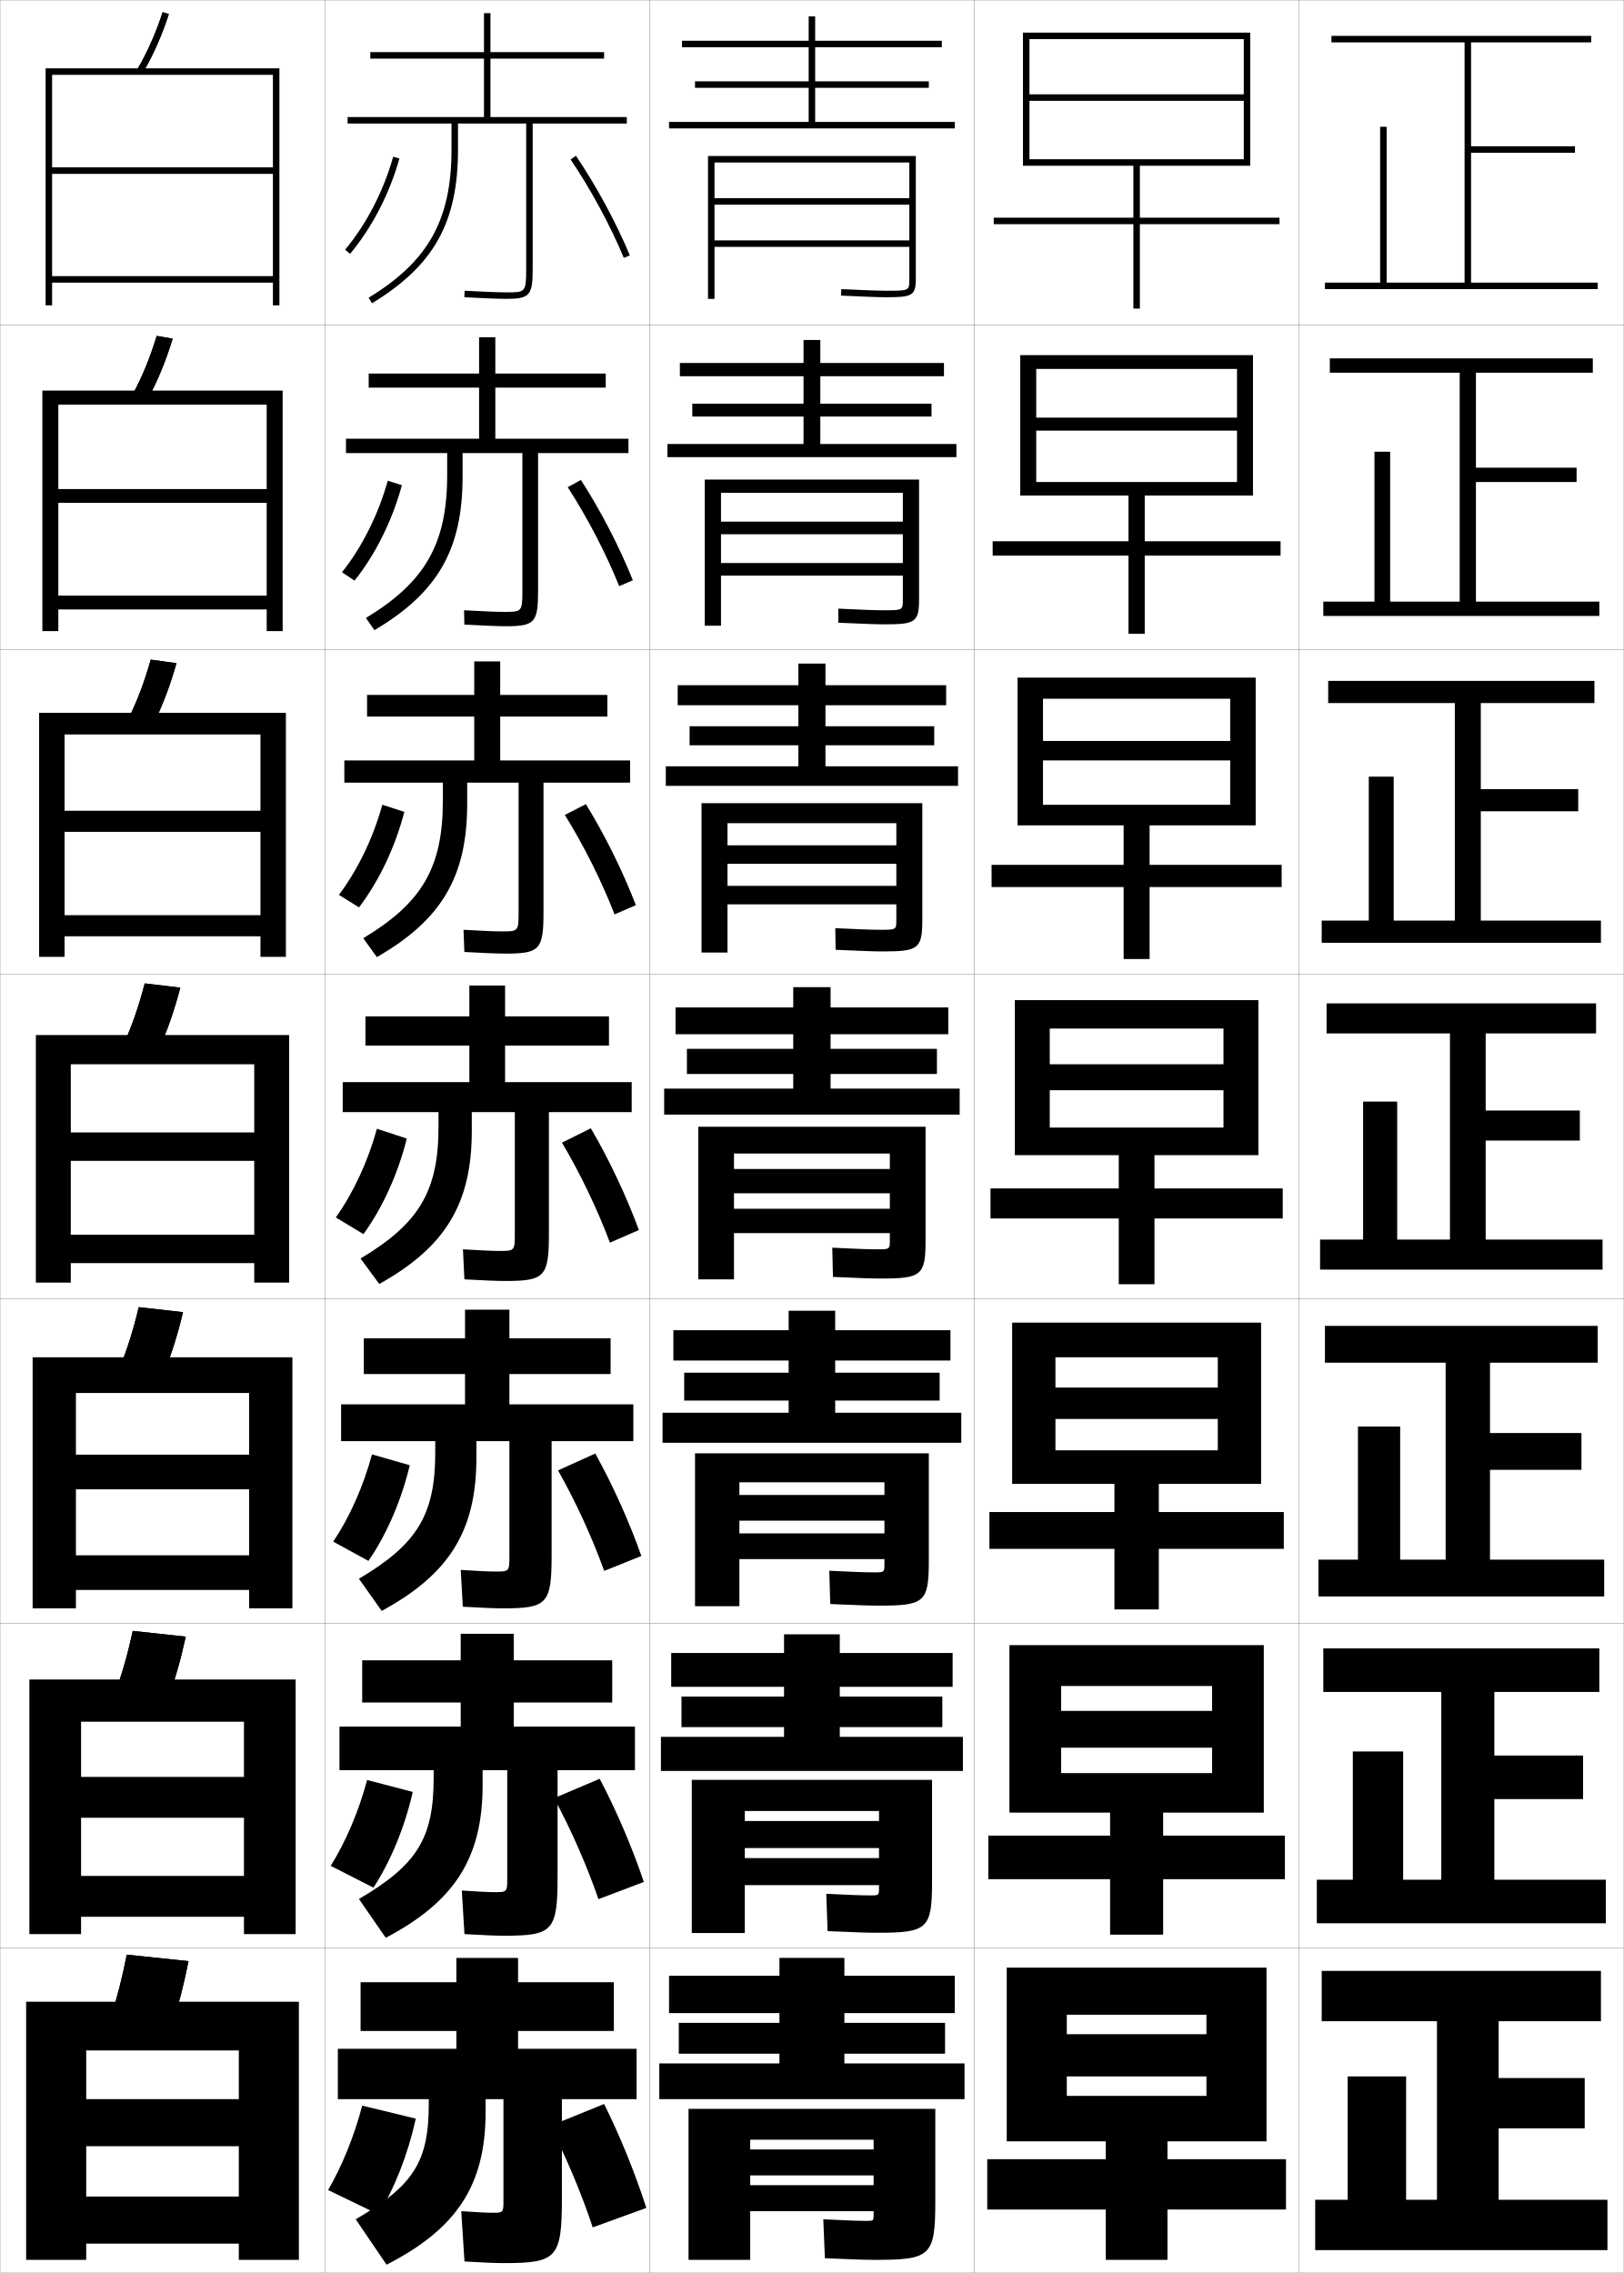
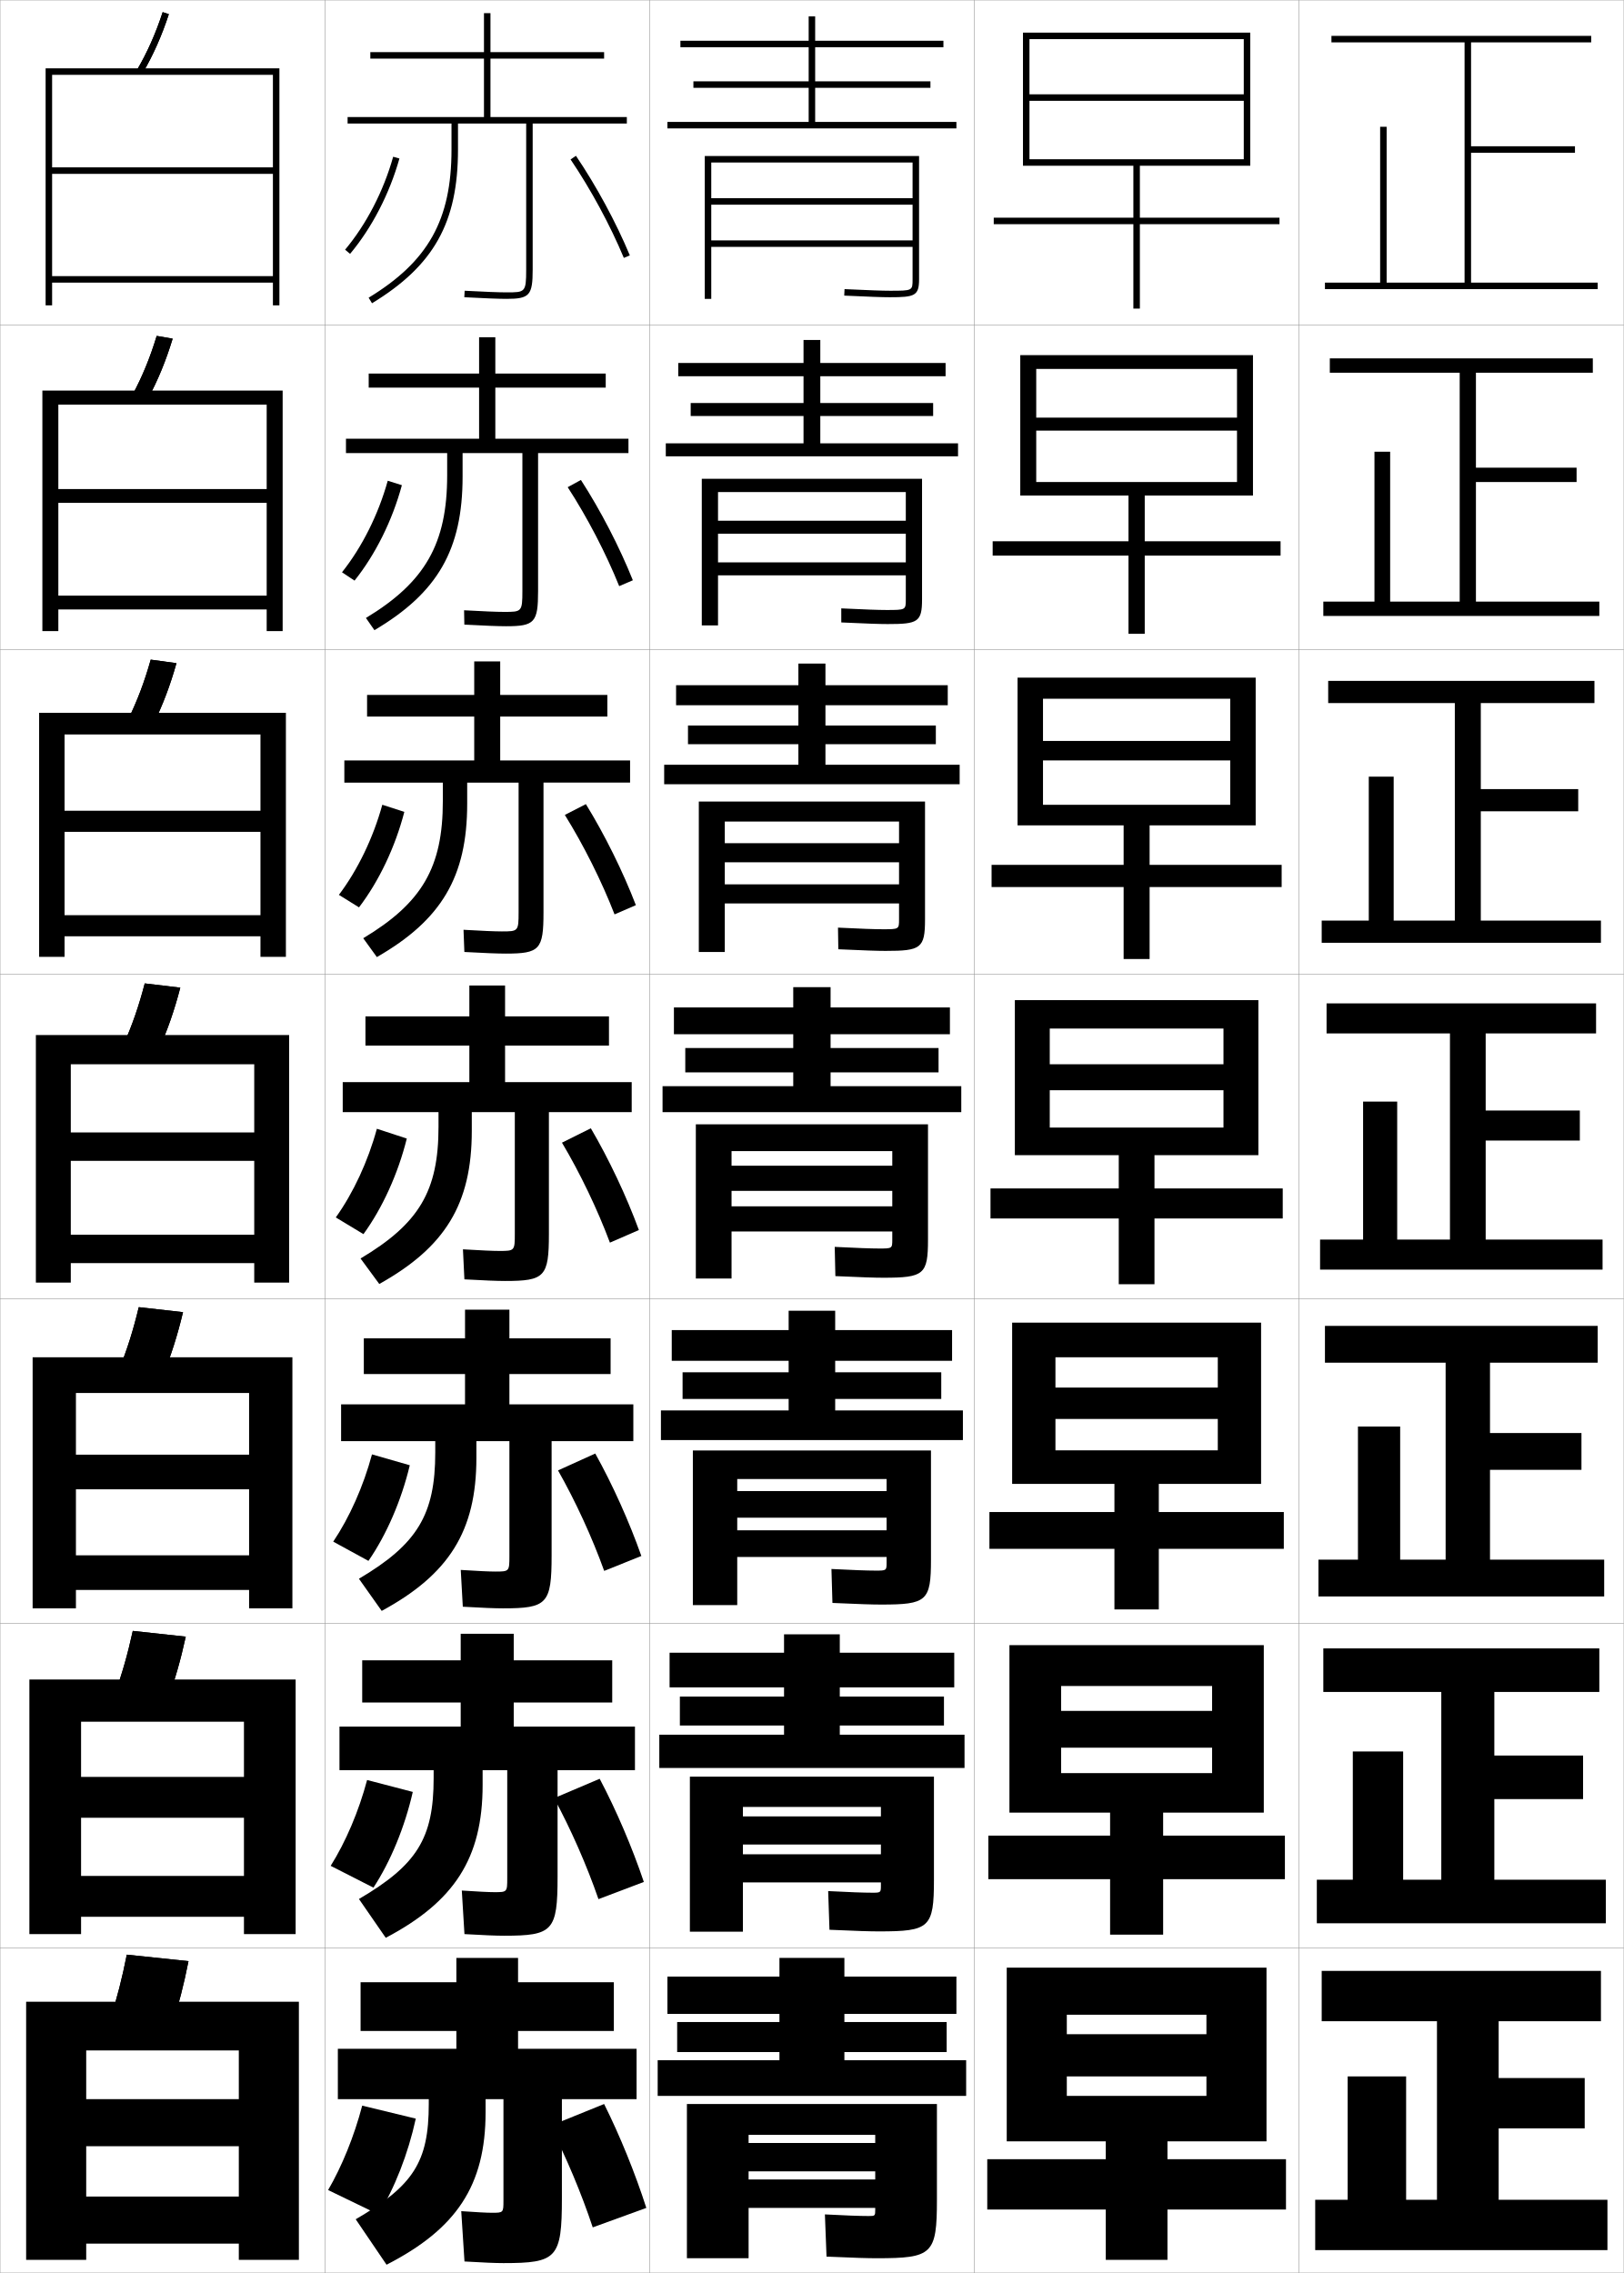
<svg xmlns="http://www.w3.org/2000/svg" width="500.1" height="700.1" viewBox="0 0 500.1 700.1" overflow="visible" enable-background="new 0 0 500.1 700.1" xml:space="preserve">
  <g id="glyphs">
    <g>
      <rect x="100.05" y="0.05" fill="none" stroke="#999999" stroke-width="0.1" width="100" height="100" />
      <rect x="100.05" y="100.05" fill="none" stroke="#999999" stroke-width="0.1" width="100" height="100" />
      <rect x="100.05" y="200.05" fill="none" stroke="#999999" stroke-width="0.1" width="100" height="100" />
      <rect x="100.05" y="300.05" fill="none" stroke="#999999" stroke-width="0.1" width="100" height="100" />
      <rect x="100.05" y="400.05" fill="none" stroke="#999999" stroke-width="0.1" width="100" height="100" />
      <rect x="100.05" y="500.05" fill="none" stroke="#999999" stroke-width="0.1" width="100" height="100" />
      <rect x="100.05" y="600.05" fill="none" stroke="#999999" stroke-width="0.1" width="100" height="100" />
      <rect x="200.05" y="0.05" fill="none" stroke="#999999" stroke-width="0.1" width="100" height="100" />
      <rect x="200.05" y="100.05" fill="none" stroke="#999999" stroke-width="0.1" width="100" height="100" />
      <rect x="200.05" y="200.05" fill="none" stroke="#999999" stroke-width="0.1" width="100" height="100" />
      <rect x="200.05" y="300.05" fill="none" stroke="#999999" stroke-width="0.1" width="100" height="100" />
      <rect x="200.05" y="400.05" fill="none" stroke="#999999" stroke-width="0.1" width="100" height="100" />
      <rect x="200.05" y="500.05" fill="none" stroke="#999999" stroke-width="0.1" width="100" height="100" />
      <rect x="200.05" y="600.05" fill="none" stroke="#999999" stroke-width="0.1" width="100" height="100" />
      <rect x="300.05" y="0.05" fill="none" stroke="#999999" stroke-width="0.1" width="100" height="100" />
      <rect x="300.05" y="100.05" fill="none" stroke="#999999" stroke-width="0.1" width="100" height="100" />
      <rect x="300.05" y="200.05" fill="none" stroke="#999999" stroke-width="0.1" width="100" height="100" />
      <rect x="300.05" y="300.05" fill="none" stroke="#999999" stroke-width="0.1" width="100" height="100" />
      <rect x="300.05" y="400.05" fill="none" stroke="#999999" stroke-width="0.1" width="100" height="100" />
      <rect x="300.05" y="500.05" fill="none" stroke="#999999" stroke-width="0.1" width="100" height="100" />
      <rect x="300.05" y="600.05" fill="none" stroke="#999999" stroke-width="0.1" width="100" height="100" />
      <rect x="400.05" y="0.05" fill="none" stroke="#999999" stroke-width="0.1" width="100" height="100" />
      <rect x="400.05" y="100.05" fill="none" stroke="#999999" stroke-width="0.1" width="100" height="100" />
      <rect x="400.05" y="200.05" fill="none" stroke="#999999" stroke-width="0.1" width="100" height="100" />
      <rect x="400.05" y="300.05" fill="none" stroke="#999999" stroke-width="0.1" width="100" height="100" />
      <rect x="400.05" y="400.05" fill="none" stroke="#999999" stroke-width="0.1" width="100" height="100" />
      <rect x="400.05" y="500.05" fill="none" stroke="#999999" stroke-width="0.1" width="100" height="100" />
      <rect x="400.05" y="600.05" fill="none" stroke="#999999" stroke-width="0.1" width="100" height="100" />
      <rect x="0.05" y="0.05" fill="none" stroke="#999999" stroke-width="0.1" width="100" height="100" />
      <rect x="0.05" y="100.05" fill="none" stroke="#999999" stroke-width="0.1" width="100" height="100" />
      <rect x="0.05" y="200.05" fill="none" stroke="#999999" stroke-width="0.1" width="100" height="100" />
      <rect x="0.05" y="300.05" fill="none" stroke="#999999" stroke-width="0.1" width="100" height="100" />
      <rect x="0.05" y="400.05" fill="none" stroke="#999999" stroke-width="0.1" width="100" height="100" />
      <rect x="0.05" y="500.05" fill="none" stroke="#999999" stroke-width="0.1" width="100" height="100" />
      <rect x="0.05" y="600.05" fill="none" stroke="#999999" stroke-width="0.1" width="100" height="100" />
    </g>
    <g>
      <polygon points="453.05,87.05 453.05,47.05 485.05,47.05 485.05,45.05       453.05,45.05 453.05,13.05 490.05,13.05 490.05,11.05 410.05,11.05       410.05,13.05 451.05,13.05 451.05,87.05 427.05,87.05 427.05,39.05       425.05,39.05 425.05,87.05 408.05,87.05 408.05,89.05 492.05,89.05       492.05,87.05 " />
-       <polygon points="409.55,110.383 409.55,114.799 449.55,114.799 449.55,185.3       428.133,185.3 428.133,139.133 423.3,139.133 423.3,185.3 407.55,185.3       407.55,189.716 492.55,189.716 492.55,185.3 454.55,185.3 454.55,148.466       485.55,148.466 485.55,144.049 454.55,144.049 454.55,114.799 490.55,114.799       490.55,110.383 " />
-       <polygon points="409.05,209.717 409.05,216.55 448.05,216.55 448.05,283.55       429.217,283.55 429.217,239.216 421.55,239.216 421.55,283.55 407.05,283.55       407.05,290.383 493.05,290.383 493.05,283.55 456.05,283.55 456.05,249.883       486.05,249.883 486.05,243.05 456.05,243.05 456.05,216.55 491.05,216.55       491.05,209.717 " />
+       <polygon points="409.55,110.383 409.55,114.8 449.55,114.8 449.55,185.299       428.133,185.299 428.133,139.133 423.3,139.133 423.3,185.299 407.55,185.299       407.55,189.716 492.55,189.716 492.55,185.299 454.55,185.299 454.55,148.466       485.55,148.466 485.55,144.049 454.55,144.049 454.55,114.8 490.55,114.8       490.55,110.383 " />
+       <polygon points="409.05,209.716 409.05,216.55 448.05,216.55 448.05,283.55       429.217,283.55 429.217,239.216 421.55,239.216 421.55,283.55 407.05,283.55       407.05,290.383 493.05,290.383 493.05,283.55 456.05,283.55 456.05,249.883       486.05,249.883 486.05,243.05 456.05,243.05 456.05,216.55 491.05,216.55       491.05,209.716 " />
      <polygon points="408.55,309.05 408.55,318.3 446.55,318.3 446.55,381.8       430.3,381.8 430.3,339.3 419.8,339.3 419.8,381.8 406.55,381.8       406.55,391.05 493.55,391.05 493.55,381.8 457.55,381.8 457.55,351.3       486.55,351.3 486.55,342.05 457.55,342.05 457.55,318.3 491.55,318.3       491.55,309.05 " />
-       <polygon points="408.05,408.383 408.05,419.716 445.217,419.716 445.217,480.383       431.216,480.383 431.216,439.383 418.216,439.383 418.216,480.383 406.05,480.383       406.05,491.716 494.05,491.716 494.05,480.383 458.883,480.383 458.883,452.716       487.05,452.716 487.05,441.383 458.883,441.383 458.883,419.716 492.05,419.716       492.05,408.383 " />
+       <polygon points="408.05,408.383 408.05,419.717 445.216,419.717 445.216,480.383       431.216,480.383 431.216,439.383 418.216,439.383 418.216,480.383 406.05,480.383       406.05,491.717 494.05,491.717 494.05,480.383 458.883,480.383 458.883,452.717       487.05,452.717 487.05,441.383 458.883,441.383 458.883,419.717 492.05,419.717       492.05,408.383 " />
      <polygon points="407.55,507.717 407.55,521.133 443.883,521.133 443.883,578.967       432.133,578.967 432.133,539.467 416.633,539.467 416.633,578.967 405.55,578.967       405.55,592.383 494.55,592.383 494.55,578.967 460.217,578.967 460.217,554.133       487.55,554.133 487.55,540.717 460.217,540.717 460.217,521.133 492.55,521.133       492.55,507.717 " />
      <polygon points="461.55,677.55 461.55,655.55 488.05,655.55 488.05,640.05       461.55,640.05 461.55,622.55 493.05,622.55 493.05,607.05 407.05,607.05       407.05,622.55 442.55,622.55 442.55,677.55 433.05,677.55 433.05,639.55       415.05,639.55 415.05,677.55 405.05,677.55 405.05,693.05 495.05,693.05       495.05,677.55 " />
    </g>
    <g>
      <polygon points="349.05,51.05 349.05,67.05 306.05,67.05 306.05,69.05       349.05,69.05 349.05,95.05 351.05,95.05 351.05,69.05 394.05,69.05       394.05,67.05 351.05,67.05 351.05,51.05 385.05,51.05 385.05,10.05       315.05,10.05 315.05,51.05 317.05,51.05 317.05,12.05 383.05,12.05       383.05,29.05 317.05,29.05 317.05,31.05 383.05,31.05 383.05,49.05       317.05,49.05 317.05,51.05 " />
-       <polygon points="314.216,109.383 314.216,152.633 319.133,152.633 319.133,113.633       380.966,113.633 380.966,128.633 319.133,128.633 319.133,132.633 380.966,132.633       380.966,148.466 319.133,148.466 319.133,152.633 347.55,152.633 347.55,166.716       305.716,166.716 305.716,171.133 347.55,171.133 347.55,195.216 352.55,195.216       352.55,171.133 394.383,171.133 394.383,166.716 352.55,166.716 352.55,152.633       385.883,152.633 385.883,109.383 " />
-       <polygon points="313.383,208.716 313.383,254.216 321.217,254.216 321.217,215.216       378.883,215.216 378.883,228.217 321.217,228.217 321.217,234.216 378.883,234.216       378.883,247.883 321.217,247.883 321.217,254.216 346.05,254.216 346.05,266.383       305.383,266.383 305.383,273.216 346.05,273.216 346.05,295.383 354.05,295.383       354.05,273.216 394.717,273.216 394.717,266.383 354.05,266.383 354.05,254.216       386.717,254.216 386.717,208.716 " />
+       <polygon points="314.217,109.383 314.217,152.633 319.133,152.633 319.133,113.633       380.966,113.633 380.966,128.633 319.133,128.633 319.133,132.633 380.966,132.633       380.966,148.466 319.133,148.466 319.133,152.633 347.55,152.633 347.55,166.716       305.717,166.716 305.717,171.133 347.55,171.133 347.55,195.216 352.55,195.216       352.55,171.133 394.383,171.133 394.383,166.716 352.55,166.716 352.55,152.633       385.883,152.633 385.883,109.383 " />
+       <polygon points="313.383,208.717 313.383,254.216 321.217,254.216 321.217,215.216       378.883,215.216 378.883,228.216 321.217,228.216 321.217,234.217 378.883,234.217       378.883,247.883 321.217,247.883 321.217,254.216 346.05,254.216 346.05,266.383       305.383,266.383 305.383,273.216 346.05,273.216 346.05,295.383 354.05,295.383       354.05,273.216 394.717,273.216 394.717,266.383 354.05,266.383 354.05,254.216       386.717,254.216 386.717,208.717 " />
      <polygon points="312.55,308.05 312.55,355.8 323.3,355.8 323.3,316.8       376.8,316.8 376.8,327.8 323.3,327.8 323.3,335.8 376.8,335.8       376.8,347.3 323.3,347.3 323.3,355.8 344.55,355.8 344.55,366.05       305.05,366.05 305.05,375.3 344.55,375.3 344.55,395.55 355.55,395.55       355.55,375.3 395.05,375.3 395.05,366.05 355.55,366.05 355.55,355.8       387.55,355.8 387.55,308.05 " />
-       <polygon points="311.716,407.383 311.716,457.05 325.05,457.05 325.05,418.05       375.05,418.05 375.05,427.383 325.05,427.383 325.05,437.05 375.05,437.05       375.05,446.716 325.05,446.716 325.05,457.05 343.217,457.05 343.217,465.716       304.716,465.716 304.716,477.05 343.217,477.05 343.217,495.716 356.883,495.716       356.883,477.05 395.383,477.05 395.383,465.716 356.883,465.716 356.883,457.05       388.383,457.05 388.383,407.383 " />
+       <polygon points="311.716,407.383 311.716,457.05 325.05,457.05 325.05,418.05       375.05,418.05 375.05,427.383 325.05,427.383 325.05,437.05 375.05,437.05       375.05,446.716 325.05,446.716 325.05,457.05 343.216,457.05 343.216,465.716       304.716,465.716 304.716,477.05 343.216,477.05 343.216,495.717 356.883,495.717       356.883,477.05 395.383,477.05 395.383,465.716 356.883,465.716 356.883,457.05       388.383,457.05 388.383,407.383 " />
      <polygon points="310.883,506.717 310.883,558.3 326.8,558.3 326.8,519.3       373.3,519.3 373.3,526.967 326.8,526.967 326.8,538.3 373.3,538.3       373.3,546.133 326.8,546.133 326.8,558.3 341.883,558.3 341.883,565.383       304.383,565.383 304.383,578.8 341.883,578.8 341.883,595.883 358.217,595.883       358.217,578.8 395.717,578.8 395.717,565.383 358.217,565.383 358.217,558.3       389.217,558.3 389.217,506.717 " />
      <polygon points="340.55,659.55 340.55,665.05 304.05,665.05 304.05,680.55       340.55,680.55 340.55,696.05 359.55,696.05 359.55,680.55 396.05,680.55       396.05,665.05 359.55,665.05 359.55,659.55 390.05,659.55 390.05,606.05       310.05,606.05 310.05,659.55 328.55,659.55 328.55,620.55 371.55,620.55       371.55,626.55 328.55,626.55 328.55,639.55 371.55,639.55 371.55,645.55       328.55,645.55 328.55,659.55 " />
    </g>
    <g>
      <path d="M162.05,38.05v45c0,7-0.339,7-6,7c-2.391,0-6.626-0.163-12.947-0.499      l-0.105,1.998c6.356,0.337,10.626,0.501,13.053,0.501c7.028,0,8-1.094,8-9v-45h29v-2h-42      v-18h35v-2h-35v-12h-2v12h-35v2h35v18h-42v2h32v8c0,21.666-7.155,34.464-25.52,45.646l1.039,1.709      c19.057-11.604,26.48-24.88,26.48-47.354v-8H162.05z" />
-       <path d="M113.549,115.049v4.333h34v15.75h-41v4.417h31.167v6.833      c0,21.043-6.763,32.919-25.017,43.955l2.616,3.758      c19.458-11.506,27.15-24.791,27.15-47.296v-7.25h18.417v42.467      c0,6.435-0.241,6.45-5.583,6.45c-2.271,0-6.3-0.163-12.373-0.499l0.079,4.415      c6.275,0.339,10.464,0.501,12.877,0.501c8.766,0,9.833-1.162,9.833-10.833v-42.5      h27.833v-4.417h-41v-15.75h34v-4.333h-34v-11.167h-5v11.167H113.549z" />
-       <path d="M113.05,214.05v6.667h33v13.5h-40v6.833h30.333v5.667      c0,20.419-6.371,31.374-24.513,42.264l4.193,5.807      c19.86-11.408,27.82-24.702,27.82-47.237v-6.5h15.833v39.934      c0,5.87-0.144,5.9-5.167,5.9c-2.152,0-5.976-0.164-11.798-0.5l0.263,6.833      c6.192,0.341,10.302,0.5,12.702,0.5c10.504,0,11.667-1.229,11.667-12.667v-40h26.667      v-6.833h-40v-13.5h33v-6.667h-33v-10.333h-8v10.333H113.05z" />
+       <path d="M113.55,115.05v4.333h34v15.75h-41v4.417h31.167v6.833      c0,21.043-6.763,32.918-25.017,43.955l2.616,3.758      c19.458-11.505,27.15-24.791,27.15-47.295v-7.25h18.417v42.467      c0,6.435-0.242,6.45-5.583,6.45c-2.271,0-6.301-0.163-12.373-0.5      l0.079,4.416c6.274,0.339,10.464,0.5,12.877,0.5      c8.767,0,9.833-1.161,9.833-10.833v-42.5h27.833v-4.417h-41v-15.75h34v-4.333      h-34v-11.167h-5v11.167H113.55z" />
+       <path d="M113.05,214.05v6.667h33v13.5h-40v6.833h30.333v5.667      c0,20.419-6.371,31.373-24.513,42.263l4.193,5.806      c19.86-11.407,27.82-24.702,27.82-47.236v-6.5h15.833v39.934      c0,5.87-0.145,5.899-5.167,5.899c-2.152,0-5.976-0.163-11.798-0.5      l0.263,6.833c6.192,0.341,10.302,0.5,12.702,0.5      c10.504,0,11.667-1.229,11.667-12.667v-40h26.667v-6.833h-40v-13.5h33v-6.667h-33v-10.333      h-8v10.333H113.05z" />
      <path d="M112.55,313.05v9h32v11.25h-39v9.25h29.5v4.5c0,19.796-5.979,29.828-24.01,40.572      l5.77,7.855c20.262-11.31,28.49-24.613,28.49-47.178v-5.75h13.25v37.4      c0,5.305-0.047,5.35-4.75,5.35c-2.033,0-5.65-0.163-11.224-0.5l0.447,9.25      c6.11,0.344,10.14,0.5,12.526,0.5c12.242,0,13.5-1.297,13.5-14.5v-37.5h25.5v-9.25h-39v-11.25h32v-9h-32      v-9.5h-11v9.5H112.55z" />
    </g>
    <path d="M112.049,412.216v11h31.167v9.334h-38.167v11.333h29v3.5     c0,19.173-5.585,28.283-23.506,38.882l7.013,9.903     c20.664-11.211,29.161-24.523,29.161-47.118v-5.167h10.167V479.25     c0,4.756-0.048,4.8-4.333,4.8c-1.914,0-5.325-0.163-10.649-0.5l0.631,11.333     c6.029,0.347,9.978,0.5,12.351,0.5c13.647,0,15-1.366,15-16.333v-35.167h25.167v-11.333     h-38.167v-9.334h31.167v-11h-31.167v-8.834h-13.667v8.834H112.049z" />
    <path d="M111.55,511.383v13h30.333v7.417h-37.333v13.417h29v2.5     c0,18.549-5.193,26.738-23.003,37.19l8.257,11.952     c21.065-11.113,29.83-24.435,29.83-47.06v-4.583h7.583v33.334     c0,4.207-0.05,4.249-3.917,4.249c-1.794,0-4.999-0.163-10.075-0.5l0.816,13.417     c5.946,0.348,9.815,0.5,12.176,0.5c15.052,0,16.5-1.436,16.5-18.167v-32.833h23.833     v-13.417h-37.333v-7.417h30.333v-13h-30.333v-8.167h-16.333v8.167H111.55z" />
    <path d="M132.05,646.55v1.5c0,17.926-4.801,25.193-22.5,35.5l9.5,14     c21.467-11.015,30.5-24.345,30.5-47v-4h5.5v31.301c0,3.659-0.052,3.699-3.5,3.699     c-1.675,0-4.674-0.163-9.5-0.5l1,15.5c5.864,0.351,9.652,0.5,12,0.5c16.458,0,18-1.505,18-20     v-30.5h23v-15.5h-36.5v-5.5h29.5v-15h-29.5v-7.5h-19v7.5h-29.5v15h29.5v5.5h-36.5v15.5H132.05z" />
    <g>
      <path d="M106.282,76.908l1.535,1.283c6.747-8.076,12.144-18.508,15.195-29.371      l-1.926-0.541C118.11,58.877,112.853,69.045,106.282,76.908z" />
-       <path d="M105.327,176.265l3.862,2.569c6.448-8.064,11.646-18.536,14.58-29.393      l-4.355-1.367C116.521,158.481,111.506,168.505,105.327,176.265z" />
-       <path d="M104.372,275.622l6.19,3.855c6.149-8.053,11.147-18.565,13.964-29.414      l-6.784-2.193C114.932,258.086,110.16,267.966,104.372,275.622z" />
+       <path d="M105.326,176.265l3.863,2.569c6.448-8.065,11.645-18.537,14.58-29.393      l-4.354-1.367C116.521,158.481,111.506,168.505,105.326,176.265z" />
+       <path d="M104.372,275.623l6.19,3.854c6.149-8.053,11.147-18.565,13.963-29.414      l-6.784-2.193C114.932,258.086,110.16,267.966,104.372,275.623z" />
      <path d="M116.068,347.665c-2.726,10.025-7.255,19.762-12.652,27.314l8.518,5.141      c5.851-8.041,10.648-18.594,13.348-29.436L116.068,347.665z" />
-       <path d="M114.562,447.96c-2.642,9.835-6.928,19.427-11.935,26.876l10.845,5.928      c5.552-8.03,10.15-18.623,12.731-29.458L114.562,447.96z" />
-       <path d="M113.056,548.255c-2.559,9.646-6.603,19.093-11.217,26.438l13.172,6.713      c5.253-8.019,9.652-18.65,12.116-29.479L113.056,548.255z" />
+       <path d="M114.562,447.96c-2.642,9.835-6.929,19.427-11.935,26.876l10.845,5.927      c5.552-8.029,10.15-18.622,12.732-29.456L114.562,447.96z" />
+       <path d="M113.056,548.255c-2.559,9.646-6.603,19.093-11.218,26.438l13.173,6.713      c5.253-8.019,9.651-18.65,12.116-29.479L113.056,548.255z" />
      <path d="M116.55,682.05c4.954-8.008,9.153-18.68,11.5-29.5l-16.5-4      c-2.475,9.455-6.276,18.759-10.5,26L116.55,682.05z" />
    </g>
    <g>
      <path d="M175.722,49.11c6.223,9.192,12.202,20.245,16.405,30.324l1.846-0.77      c-4.252-10.197-10.301-21.378-16.595-30.676L175.722,49.11z" />
-       <path d="M190.697,180.537l4.205-1.808c-4.109-10.263-9.939-21.525-15.996-30.897      l-4.068,2.225C180.843,159.303,186.624,170.414,190.697,180.537z" />
-       <path d="M189.269,281.64l6.563-2.846c-3.966-10.329-9.577-21.672-15.396-31.117      l-6.479,3.327C179.743,260.303,185.324,271.472,189.269,281.64z" />
+       <path d="M190.697,180.537l4.205-1.808c-4.109-10.263-9.939-21.525-15.996-30.896      l-4.068,2.224C180.843,159.303,186.623,170.414,190.697,180.537z" />
+       <path d="M189.268,281.64l6.563-2.847c-3.965-10.328-9.577-21.672-15.396-31.117      l-6.48,3.327C179.743,260.303,185.324,271.472,189.268,281.64z" />
      <path d="M187.839,382.742l8.922-3.885c-3.822-10.394-9.215-21.819-14.797-31.338      l-8.892,4.431C178.642,361.304,184.023,372.53,187.839,382.742z" />
-       <path d="M186.076,483.845l11.448-4.59c-3.679-10.459-8.854-21.967-14.198-31.559      l-11.47,5.2C177.207,462.304,182.39,473.588,186.076,483.845z" />
-       <path d="M184.313,584.947l13.974-5.295c-3.536-10.524-8.492-22.114-13.599-31.779      l-14.048,5.971C175.773,563.304,180.757,574.646,184.313,584.947z" />
+       <path d="M186.075,483.845l11.448-4.59c-3.679-10.459-8.854-21.967-14.198-31.559      l-11.47,5.201C177.207,462.304,182.39,473.588,186.075,483.845z" />
+       <path d="M184.313,584.947l13.974-5.295c-3.537-10.524-8.493-22.114-13.599-31.779      l-14.049,5.971C175.773,563.304,180.756,574.646,184.313,584.947z" />
      <path d="M169.423,654.791c4.916,9.513,9.7,20.914,13.127,31.259l16.5-6      c-3.394-10.59-8.131-22.262-13-32L169.423,654.791z" />
-     </g>
-     <g>
-       <polygon points="260.05,635.55 260.05,632.55 291.05,632.55 291.05,623.05       260.05,623.05 260.05,620.05 294.05,620.05 294.05,608.55 260.05,608.55       260.05,603.05 240.05,603.05 240.05,608.55 206.05,608.55 206.05,620.05       240.05,620.05 240.05,623.05 209.05,623.05 209.05,632.55 240.05,632.55       240.05,635.55 203.05,635.55 203.05,646.55 297.05,646.55 297.05,635.55 " />
-       <path d="M269.05,682.05c0,1.961-0.05,2-2,2c-2.702,0-7.36-0.169-13.5-0.5l0.5,12      c8.998,0.396,12.676,0.5,15.5,0.5c17.1,0,18.5-1.212,18.5-18v-28.5h-76v46.5h19v-37h38v3h-38v8h38v3h-38      v8h38V682.05z" />
-     </g>
-     <g>
-       <g>
-         <polygon points="258.633,534.966 258.633,531.966 290.216,531.966 290.216,522.55        258.633,522.55 258.633,519.55 293.383,519.55 293.383,509.133 258.633,509.133        258.633,503.383 241.466,503.383 241.466,509.133 206.716,509.133 206.716,519.55        241.466,519.55 241.466,522.55 209.883,522.55 209.883,531.966 241.466,531.966        241.466,534.966 203.549,534.966 203.549,545.466 296.55,545.466 296.55,534.966        " />
-         <path d="M213.05,548.216v47.167h16.333v-37.583h41.333v3.083h-41.333v8.333h41.333       v3.084h-41.333v8.333h41.333v0.91c0,2.225-0.041,2.257-2.666,2.257       c-2.646,0-7.18-0.164-13.576-0.5l0.401,11.5c8.784,0.39,12.505,0.5,15.258,0.5       c15.579,0,16.917-1.142,16.917-15.923v-31.161H213.05z" />
-       </g>
-       <g>
-         <polygon points="257.216,435.133 257.216,431.383 289.383,431.383 289.383,422.8        257.216,422.8 257.216,419.05 292.716,419.05 292.716,409.716 257.216,409.716        257.216,403.716 242.883,403.716 242.883,409.716 207.383,409.716 207.383,419.05        242.883,419.05 242.883,422.8 210.716,422.8 210.716,431.383 242.883,431.383        242.883,435.133 204.05,435.133 204.05,444.383 296.05,444.383 296.05,435.133        " />
-         <path d="M214.05,447.633v47.083h13.667v-38.166h44.667v3.916h-44.667v7.917h44.667       v3.917h-44.667v7.916h44.667v1.57c0,2.488-0.034,2.514-3.333,2.514       c-2.59,0-6.999-0.159-13.651-0.5l0.302,10.25c8.57,0.383,12.334,0.5,15.016,0.5       c14.06,0,15.334-1.071,15.334-13.846v-33.071H214.05z" />
-       </g>
-       <g>
-         <polygon points="255.8,335.3 255.8,330.8 288.55,330.8 288.55,323.05        255.8,323.05 255.8,318.55 292.05,318.55 292.05,310.3 255.8,310.3        255.8,304.05 244.3,304.05 244.3,310.3 208.05,310.3 208.05,318.55        244.3,318.55 244.3,323.05 211.55,323.05 211.55,330.8 244.3,330.8        244.3,335.3 204.55,335.3 204.55,343.3 295.55,343.3 295.55,335.3        " />
-         <path d="M215.05,347.05v47h11v-38.75h48v4.75h-48v7.5h48v4.75h-48v7.5h48v2.23       c0,2.75-0.026,2.77-4,2.77c-2.533,0-6.818-0.154-13.727-0.5l0.203,9       c8.354,0.377,12.162,0.5,14.773,0.5c12.539,0,13.75-1.001,13.75-11.77v-34.98H215.05z" />
-       </g>
-       <g>
-         <polygon points="254.217,236.025 254.217,229.55 287.717,229.55 287.717,223.691        254.217,223.691 254.217,217.217 291.383,217.217 291.383,211.05 254.217,211.05        254.217,204.383 245.883,204.383 245.883,211.05 208.717,211.05 208.717,217.217        245.883,217.217 245.883,223.691 212.383,223.691 212.383,229.55 245.883,229.55        245.883,236.025 205.05,236.025 205.05,242.05 295.05,242.05 295.05,236.025        " />
-         <path d="M276.05,260.358h-52v5.691h52v6.809h-52v5.691h52v4.807       c0,3.014-0.018,3.026-5,3.026c-2.477,0-6.637-0.149-13.802-0.5l0.104,6.666       c8.14,0.372,11.991,0.5,14.532,0.5c10.905,0,12.166-0.804,12.166-9.693       v-35.973h-68v46h8v-39.833h52V260.358z" />
-       </g>
-       <g>
-         <polygon points="252.634,136.75 252.634,128.3 286.884,128.3 286.884,124.333        252.634,124.333 252.634,115.883 290.716,115.883 290.716,111.8 252.634,111.8        252.634,104.716 247.467,104.716 247.467,111.8 209.383,111.8 209.383,115.883        247.467,115.883 247.467,124.333 213.216,124.333 213.216,128.3 247.467,128.3        247.467,136.75 205.55,136.75 205.55,140.8 294.55,140.8 294.55,136.75 " />
-         <path d="M278.05,160.667h-56v3.883h56v8.867h-56v3.883h56v7.383       c0,3.277-0.009,3.283-6,3.283c-2.42,0-6.456-0.145-13.877-0.5l0.004,4.332       c7.926,0.366,11.82,0.5,14.29,0.5c9.272,0,10.583-0.607,10.583-7.616       v-36.966h-66v45h5v-40.917h56V160.667z" />
-       </g>
-     </g>
-     <g>
-       <polygon points="251.05,37.55 251.05,27.05 286.05,27.05 286.05,25.05       251.05,25.05 251.05,14.55 290.05,14.55 290.05,12.55 251.05,12.55       251.05,5.05 249.05,5.05 249.05,12.55 210.05,12.55 210.05,14.55       249.05,14.55 249.05,25.05 214.05,25.05 214.05,27.05 249.05,27.05       249.05,37.55 206.05,37.55 206.05,39.55 294.05,39.55 294.05,37.55 " />
-       <path d="M280.05,61.05h-60v2h60v11h-60v2h60v9.96c0,3.54,0,3.54-7,3.54      c-2.363,0-6.275-0.14-13.953-0.499l-0.094,1.998      c7.711,0.36,11.649,0.501,14.047,0.501c7.64,0,9-0.41,9-5.54V48.05h-64v44h2v-42      h60V61.05z" />
    </g>
    <g>
      <g>
        <path d="M42.188,21.543l1.725,1.014C47.157,17.029,49.804,11.077,52,4.36       l-1.9-0.621C47.947,10.317,45.359,16.142,42.188,21.543z" />
        <path d="M42.188,21.543l1.725,1.014C47.157,17.029,49.804,11.077,52,4.36       l-1.9-0.621C47.947,10.317,45.359,16.142,42.188,21.543z" />
        <polygon points="84.05,23.05 84.05,51.55 16.05,51.55 16.05,53.55        84.05,53.55 84.05,85.05 16.05,85.05 16.05,87.05 84.05,87.05        84.05,94.05 86.05,94.05 86.05,21.05 14.05,21.05 14.05,94.05        16.05,94.05 16.05,23.05 " />
      </g>
      <g>
-         <path d="M40.831,121.544l4.771,1.178c3.026-5.59,5.504-11.61,7.573-18.414       l-4.917-0.851C46.226,110.146,43.796,116.059,40.831,121.544z" />
-         <path d="M40.831,121.544l4.771,1.178c3.026-5.59,5.504-11.61,7.573-18.414       l-4.917-0.851C46.226,110.146,43.796,116.059,40.831,121.544z" />
+         <path d="M40.831,121.544l4.771,1.178c3.026-5.59,5.504-11.61,7.573-18.413       l-4.917-0.851C46.226,110.145,43.796,116.058,40.831,121.544z" />
+         <path d="M40.831,121.544l4.771,1.178c3.026-5.59,5.504-11.61,7.573-18.413       l-4.917-0.851C46.226,110.145,43.796,116.058,40.831,121.544z" />
        <polygon points="82.133,124.633 82.133,150.633 17.966,150.633 17.966,154.883        82.133,154.883 82.133,183.466 17.966,183.466 17.966,187.716 82.133,187.716        82.133,194.383 87.049,194.383 87.049,120.299 13.049,120.299 13.049,194.383        17.966,194.383 17.966,124.633 " />
      </g>
      <g>
-         <path d="M39.475,221.545l7.817,1.342c2.807-5.653,5.118-11.74,7.058-18.63       l-7.933-1.081C44.505,209.974,42.234,215.976,39.475,221.545z" />
-         <path d="M39.475,221.545l7.817,1.342c2.807-5.653,5.118-11.74,7.058-18.63       l-7.933-1.081C44.505,209.974,42.234,215.976,39.475,221.545z" />
-         <polygon points="80.216,226.217 80.216,249.717 19.883,249.717 19.883,256.216        80.216,256.216 80.216,281.883 19.883,281.883 19.883,288.383 80.216,288.383        80.216,294.716 88.05,294.716 88.05,219.55 12.05,219.55 12.05,294.716        19.883,294.716 19.883,226.217 " />
+         <path d="M39.475,221.546l7.817,1.342c2.807-5.654,5.118-11.741,7.058-18.631       l-7.933-1.081C44.505,209.974,42.234,215.976,39.475,221.546z" />
+         <path d="M39.475,221.546l7.817,1.342c2.807-5.654,5.118-11.741,7.058-18.631       l-7.933-1.081C44.505,209.974,42.234,215.976,39.475,221.546z" />
+         <polygon points="80.217,226.216 80.217,249.716 19.883,249.716 19.883,256.216        80.217,256.216 80.217,281.883 19.883,281.883 19.883,288.383 80.217,288.383        80.217,294.716 88.05,294.716 88.05,219.55 12.05,219.55 12.05,294.716        19.883,294.716 19.883,226.216 " />
      </g>
      <g>
        <path d="M44.575,302.895c-1.791,6.907-3.904,12.998-6.457,18.652l10.863,1.506       c2.588-5.717,4.73-11.871,6.543-18.848L44.575,302.895z" />
        <path d="M44.575,302.895c-1.791,6.907-3.904,12.998-6.457,18.652l10.863,1.506       c2.588-5.717,4.73-11.871,6.543-18.848L44.575,302.895z" />
        <polygon points="78.3,327.8 78.3,348.8 21.8,348.8 21.8,357.55        78.3,357.55 78.3,380.3 21.8,380.3 21.8,389.05 78.3,389.05        78.3,395.05 89.05,395.05 89.05,318.8 11.05,318.8 11.05,395.05        21.8,395.05 21.8,327.8 " />
      </g>
      <g>
-         <path d="M50.337,423.219c2.37-5.781,4.344-12.003,6.029-19.065l-13.633-1.541       c-1.67,7.018-3.625,13.197-5.971,18.936L50.337,423.219z" />
-         <path d="M50.337,423.219c2.37-5.781,4.344-12.003,6.029-19.065l-13.633-1.541       c-1.67,7.018-3.625,13.197-5.971,18.936L50.337,423.219z" />
-         <polygon points="76.716,448.05 23.383,448.05 23.383,458.717 76.716,458.717        76.716,479.05 23.383,479.05 23.383,489.717 76.716,489.717 76.716,495.383        90.049,495.383 90.049,418.05 10.049,418.05 10.049,495.383 23.383,495.383        23.383,429.05 76.716,429.05 " />
+         <path d="M50.337,423.218c2.369-5.779,4.343-12.002,6.028-19.064l-13.632-1.541       c-1.671,7.017-3.625,13.196-5.972,18.936L50.337,423.218z" />
+         <path d="M50.337,423.218c2.369-5.779,4.343-12.002,6.028-19.064l-13.632-1.541       c-1.671,7.017-3.625,13.196-5.972,18.936L50.337,423.218z" />
+         <polygon points="76.716,448.05 23.383,448.05 23.383,458.716 76.716,458.716        76.716,479.05 23.383,479.05 23.383,489.716 76.716,489.716 76.716,495.383        90.049,495.383 90.049,418.05 10.049,418.05 10.049,495.383 23.383,495.383        23.383,429.05 76.716,429.05 " />
      </g>
      <g>
-         <path d="M51.694,523.384c2.151-5.844,3.957-12.133,5.514-19.282l-16.316-1.771       c-1.55,7.126-3.346,13.395-5.486,19.218L51.694,523.384z" />
-         <path d="M51.694,523.384c2.151-5.844,3.957-12.133,5.514-19.282l-16.316-1.771       c-1.55,7.126-3.346,13.395-5.486,19.218L51.694,523.384z" />
-         <polygon points="75.133,547.3 24.966,547.3 24.966,559.883 75.133,559.883        75.133,577.8 24.966,577.8 24.966,590.383 75.133,590.383 75.133,595.717        91.05,595.717 91.05,517.3 9.05,517.3 9.05,595.717 24.966,595.717        24.966,530.3 75.133,530.3 " />
+         <path d="M51.694,523.384c2.151-5.844,3.957-12.133,5.514-19.282l-16.316-1.771       c-1.55,7.126-3.346,13.395-5.485,19.218L51.694,523.384z" />
+         <path d="M51.694,523.384c2.151-5.844,3.957-12.133,5.514-19.282l-16.316-1.771       c-1.55,7.126-3.346,13.395-5.485,19.218L51.694,523.384z" />
+         <polygon points="75.133,547.3 24.967,547.3 24.967,559.883 75.133,559.883        75.133,577.8 24.967,577.8 24.967,590.383 75.133,590.383 75.133,595.717        91.05,595.717 91.05,517.3 9.05,517.3 9.05,595.717 24.967,595.717        24.967,530.3 75.133,530.3 " />
      </g>
      <g>
        <path d="M53.05,623.55c1.933-5.907,3.57-12.265,5-19.5l-19-2       c-1.43,7.235-3.067,13.593-5,19.5L53.05,623.55z" />
        <path d="M53.05,623.55c1.933-5.907,3.57-12.265,5-19.5l-19-2       c-1.43,7.235-3.067,13.593-5,19.5L53.05,623.55z" />
        <polygon points="73.55,646.55 26.55,646.55 26.55,661.05 73.55,661.05        73.55,676.55 26.55,676.55 26.55,691.05 73.55,691.05 73.55,696.05        92.05,696.05 92.05,616.55 8.05,616.55 8.05,696.05 26.55,696.05        26.55,631.55 73.55,631.55 " />
      </g>
    </g>
+     <g>
+       <polygon points="251.05,37.55 251.05,27.05 286.55,27.05 286.55,25.05       251.05,25.05 251.05,14.55 290.55,14.55 290.55,12.55 251.05,12.55       251.05,5.05 249.05,5.05 249.05,12.55 209.55,12.55 209.55,14.55       249.05,14.55 249.05,25.05 213.55,25.05 213.55,27.05 249.05,27.05       249.05,37.55 205.55,37.55 205.55,39.55 294.55,39.55 294.55,37.55 " />
+       <path d="M281.05,61.05h-62v2h62v11h-62v2h62v9.96c0,3.54,0,3.54-7,3.54      c-2.363,0-6.275-0.14-13.953-0.499l-0.094,1.998      c7.711,0.36,11.649,0.501,14.047,0.501c7.64,0,9-0.41,9-5.54V48.05h-66v44h2v-42      h62V61.05z" />
+     </g>
+     <g>
+       <g>
+         <polygon points="252.633,136.549 252.633,128.133 287.383,128.133 287.383,124.133        252.633,124.133 252.633,115.883 291.217,115.883 291.217,111.8 252.633,111.8        252.633,104.716 247.466,104.716 247.466,111.8 208.883,111.8 208.883,115.883        247.466,115.883 247.466,124.133 212.716,124.133 212.716,128.133 247.466,128.133        247.466,136.549 205.049,136.549 205.049,140.55 295.05,140.55 295.05,136.549        " />
+         <path d="M278.966,160.383h-57.833v4h57.833v8.833h-57.833v4h57.833v7.384       c0,3.277-0.009,3.283-5.999,3.283c-2.421,0-6.457-0.144-13.878-0.499       l0.005,4.332c7.926,0.366,11.82,0.5,14.289,0.5       c9.272,0,10.584-0.607,10.584-7.617v-37.133h-67.834v45.167h5v-41.083h57.833       V160.383z" />
+       </g>
+       <g>
+         <polygon points="254.216,235.55 254.216,229.216 288.216,229.216 288.216,223.466        254.216,223.466 254.216,217.216 291.884,217.216 291.884,211.05 254.216,211.05        254.216,204.383 245.883,204.383 245.883,211.05 208.216,211.05 208.216,217.216        245.883,217.216 245.883,223.466 211.883,223.466 211.883,229.216 245.883,229.216        245.883,235.55 204.55,235.55 204.55,241.55 295.55,241.55 295.55,235.55        " />
+         <path d="M276.883,259.716h-53.667v5.875h53.667v6.792h-53.667v5.875h53.667v4.932       c0,3.013-0.018,3.026-4.999,3.026c-2.478,0-6.639-0.149-13.803-0.5       l0.104,6.666c8.141,0.371,11.992,0.5,14.531,0.5c10.906,0,12.168-0.804,12.168-9.693       v-36.307h-69.667v46.334h8v-40.167h53.667V259.716z" />
+       </g>
+       <g>
+         <polygon points="255.8,334.55 255.8,330.3 289.05,330.3 289.05,322.8        255.8,322.8 255.8,318.55 292.55,318.55 292.55,310.3 255.8,310.3        255.8,304.05 244.3,304.05 244.3,310.3 207.55,310.3 207.55,318.55        244.3,318.55 244.3,322.8 211.05,322.8 211.05,330.3 244.3,330.3        244.3,334.55 204.05,334.55 204.05,342.55 296.05,342.55 296.05,334.55        " />
+         <path d="M214.3,346.3v47.5h11v-39.25h49.5v4.5h-49.5v7.75h49.5v4.75h-49.5v7.75h49.5v2.48       c0,2.75-0.026,2.77-4,2.77c-2.533,0-6.818-0.154-13.727-0.5l0.203,9       c8.354,0.377,12.162,0.5,14.773,0.5c12.539,0,13.75-1.001,13.75-11.77v-35.48H214.3z" />
+       </g>
+       <g>
+         <polygon points="257.216,434.425 257.216,430.884 289.884,430.884 289.884,422.675        257.216,422.675 257.216,419.134 293.216,419.134 293.216,409.675 257.216,409.675        257.216,403.716 242.883,403.716 242.883,409.675 206.883,409.675 206.883,419.134        242.883,419.134 242.883,422.675 210.217,422.675 210.217,430.884 242.883,430.884        242.883,434.425 203.55,434.425 203.55,443.55 296.55,443.55 296.55,434.425        " />
+         <path d="M213.383,446.759v47.625h13.667v-38.834h46v3.709h-46v8.207h46v3.875h-46v8.209h46       v1.695c0,2.486-0.034,2.514-3.334,2.514c-2.589,0-6.998-0.16-13.65-0.5       l0.303,10.457c8.568,0.384,12.332,0.5,15.016,0.5       c14.059,0,15.332-1.07,15.332-13.846v-33.611H213.383z" />
+       </g>
+       <g>
+         <polygon points="258.633,534.3 258.633,531.467 290.717,531.467 290.717,522.55        258.633,522.55 258.633,519.717 293.883,519.717 293.883,509.05 258.633,509.05        258.633,503.383 241.466,503.383 241.466,509.05 206.216,509.05 206.216,519.717        241.466,519.717 241.466,522.55 209.383,522.55 209.383,531.467 241.466,531.467        241.466,534.3 203.05,534.3 203.05,544.55 297.05,544.55 297.05,534.3        " />
+         <path d="M212.466,547.217v47.75h16.333v-38.417h42.5v2.917h-42.5v8.666h42.5v3h-42.5v8.667h42.5       v0.91c0,2.224-0.042,2.257-2.667,2.257c-2.646,0-7.18-0.164-13.575-0.5       l0.401,11.916c8.783,0.39,12.504,0.5,15.258,0.5       c15.579,0,16.916-1.142,16.916-15.923v-31.743H212.466z" />
+       </g>
+     </g>
+     <g>
+       <polygon points="260.05,634.55 260.05,632.05 291.55,632.05 291.55,622.8       260.05,622.8 260.05,620.3 294.55,620.3 294.55,608.8 260.05,608.8       260.05,603.05 240.05,603.05 240.05,608.8 205.55,608.8 205.55,620.3       240.05,620.3 240.05,622.8 208.55,622.8 208.55,632.05 240.05,632.05       240.05,634.55 202.55,634.55 202.55,645.55 297.55,645.55 297.55,634.55 " />
+       <path d="M269.55,680.55c0,1.961-0.05,2-2,2c-2.702,0-7.36-0.169-13.5-0.5l0.5,13      c8.998,0.396,12.676,0.5,15.5,0.5c17.1,0,18.5-1.212,18.5-18v-29.5h-77v47.5h19v-38h39v2.5h-39v8.75h39      v2.5h-39v8.75h39V680.55z" />
+     </g>
  </g>
</svg>
